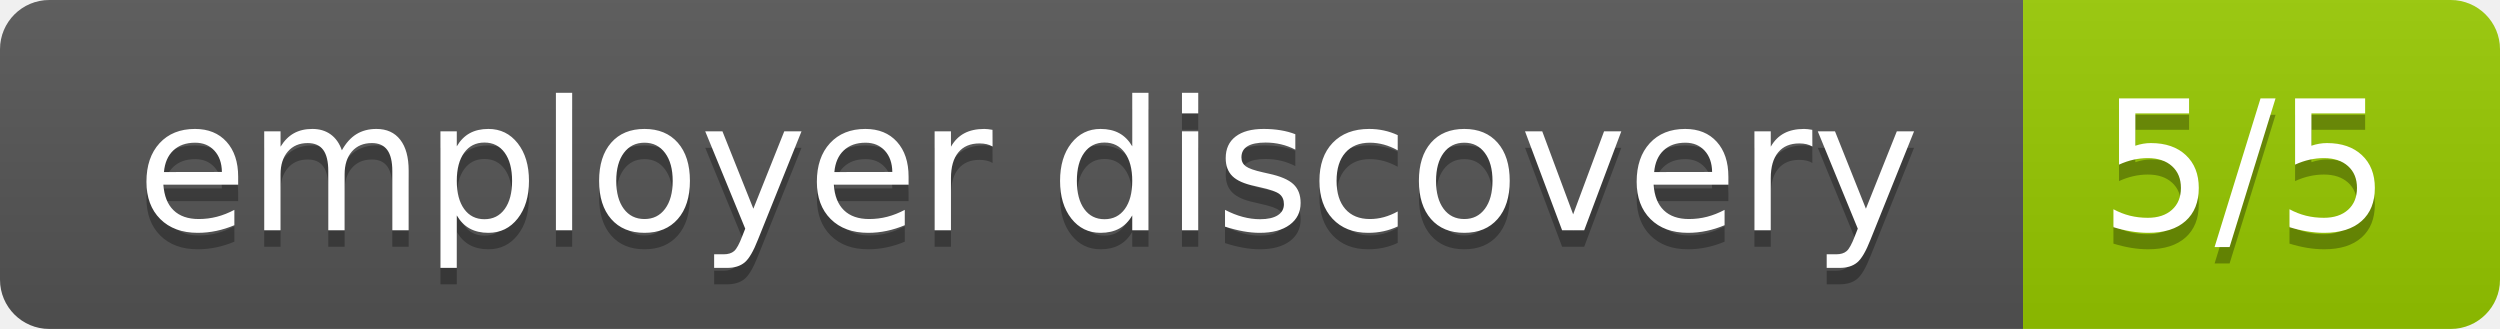
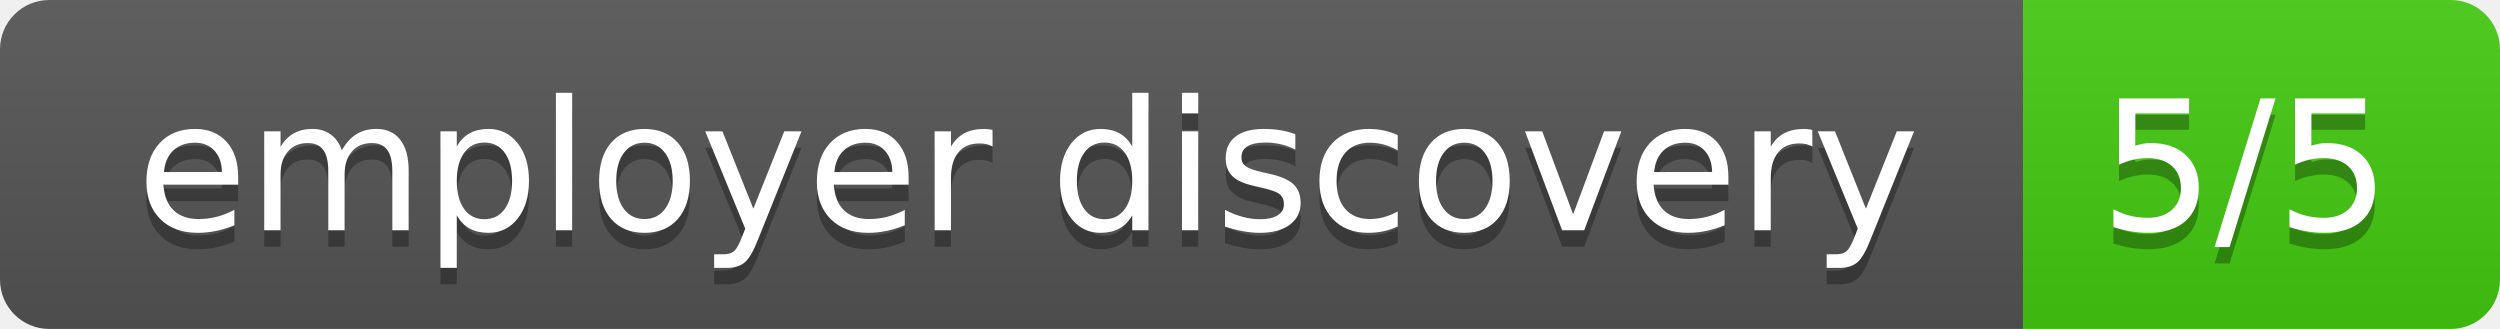
<svg xmlns="http://www.w3.org/2000/svg" width="152" height="20" role="img" aria-label="employer discovery: 5/5">
  <linearGradient id="s" x2="0" y2="100%">
    <stop offset="0" stop-color="#bbb" stop-opacity=".1" />
    <stop offset="1" stop-opacity=".1" />
  </linearGradient>
  <clipPath id="r">
    <rect width="152" height="20" rx="3" fill="#fff" />
  </clipPath>
  <g clip-path="url(#r)">
    <rect width="123" height="20" fill="#555" />
-     <rect x="123" width="29" height="20" fill="#97ca00" />
+     <rect x="123" width="29" height="20" fill="#4c1" />
    <rect width="152" height="20" fill="url(#s)" />
  </g>
  <g fill="#fff" text-anchor="middle" font-family="Verdana,Geneva,DejaVu Sans,sans-serif" text-rendering="geometricPrecision" font-size="110">
    <text aria-hidden="true" x="625.0" y="150" fill="#010101" fill-opacity=".3" transform="scale(.1)" textLength="1130">employer discovery</text>
    <text x="625.0" y="140" transform="scale(.1)" fill="#fff" textLength="1130">employer discovery</text>
    <text aria-hidden="true" x="1365.0" y="150" fill="#010101" fill-opacity=".3" transform="scale(.1)" textLength="190">5/5</text>
    <text x="1365.0" y="140" transform="scale(.1)" fill="#fff" textLength="190">5/5</text>
  </g>
</svg>
